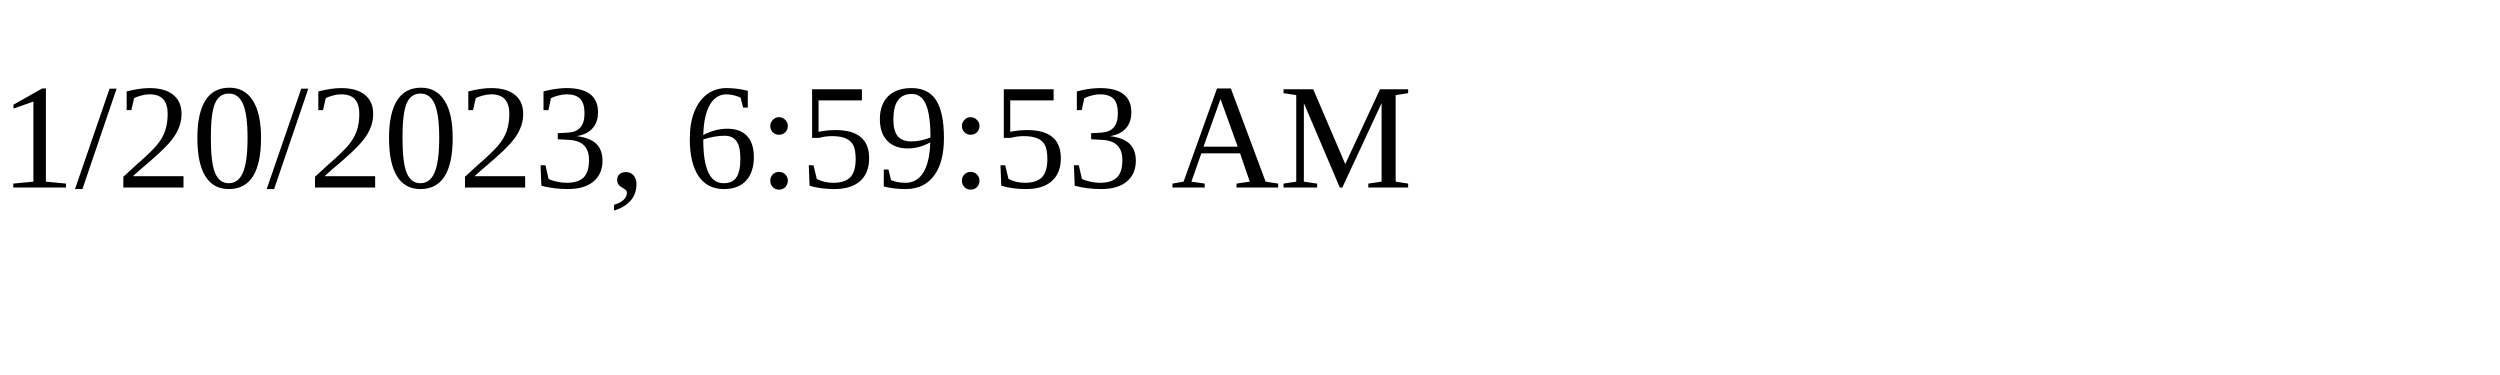
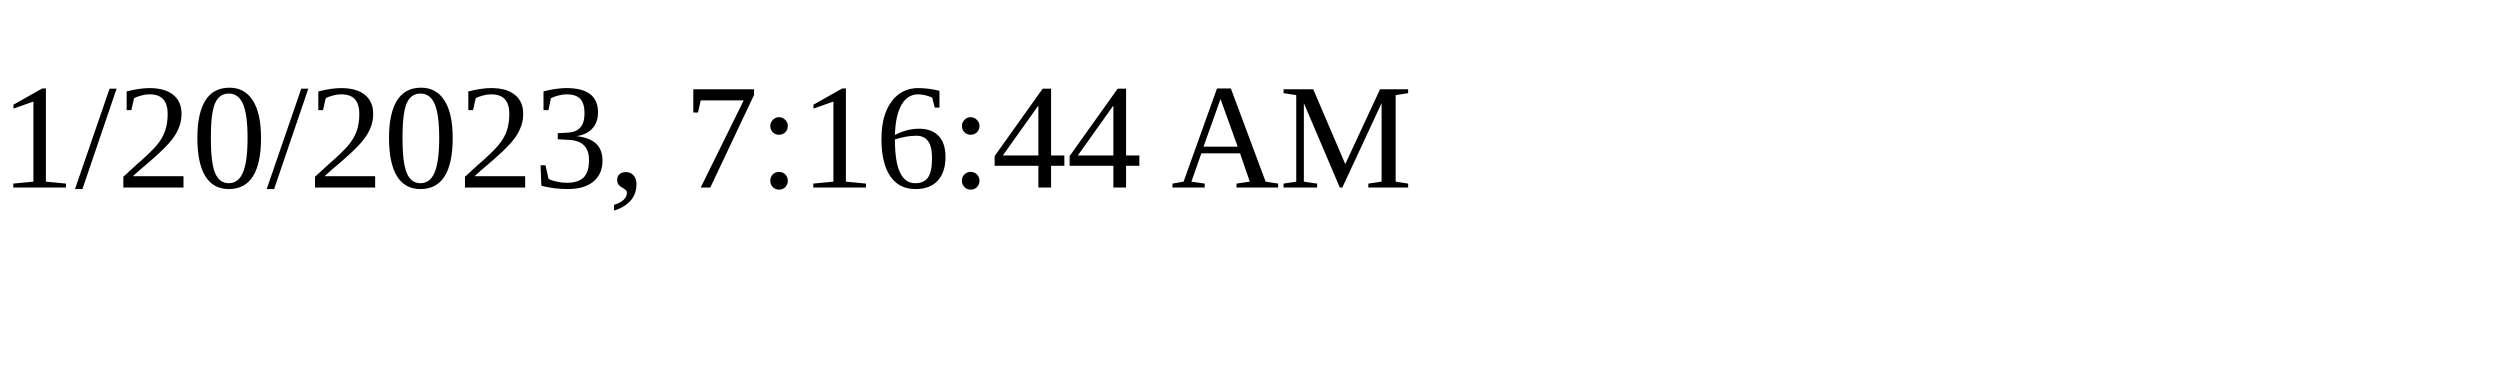
<svg xmlns="http://www.w3.org/2000/svg" height="30" width="200">
-   <text x="0" y="15">1/20/2023, 6:59:53 AM</text>
+   <text x="0" y="15">1/20/2023, 7:16:44 AM</text>
</svg>
